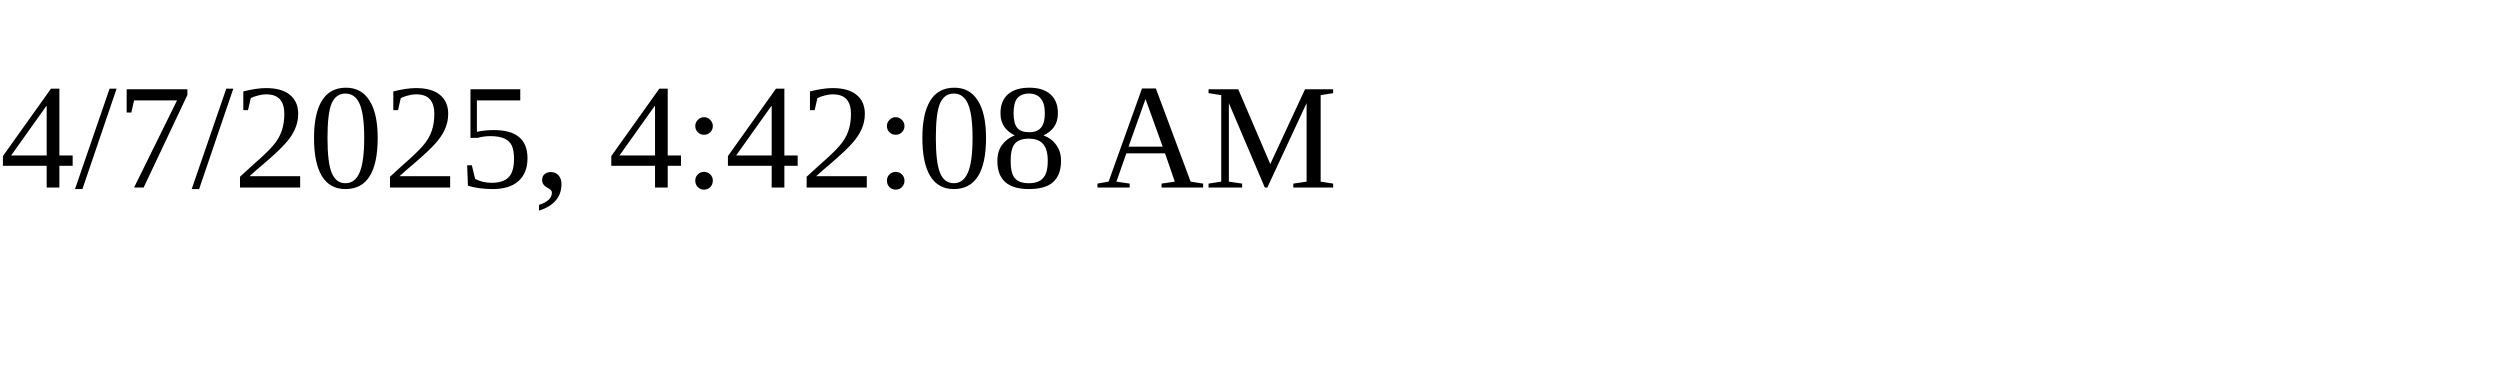
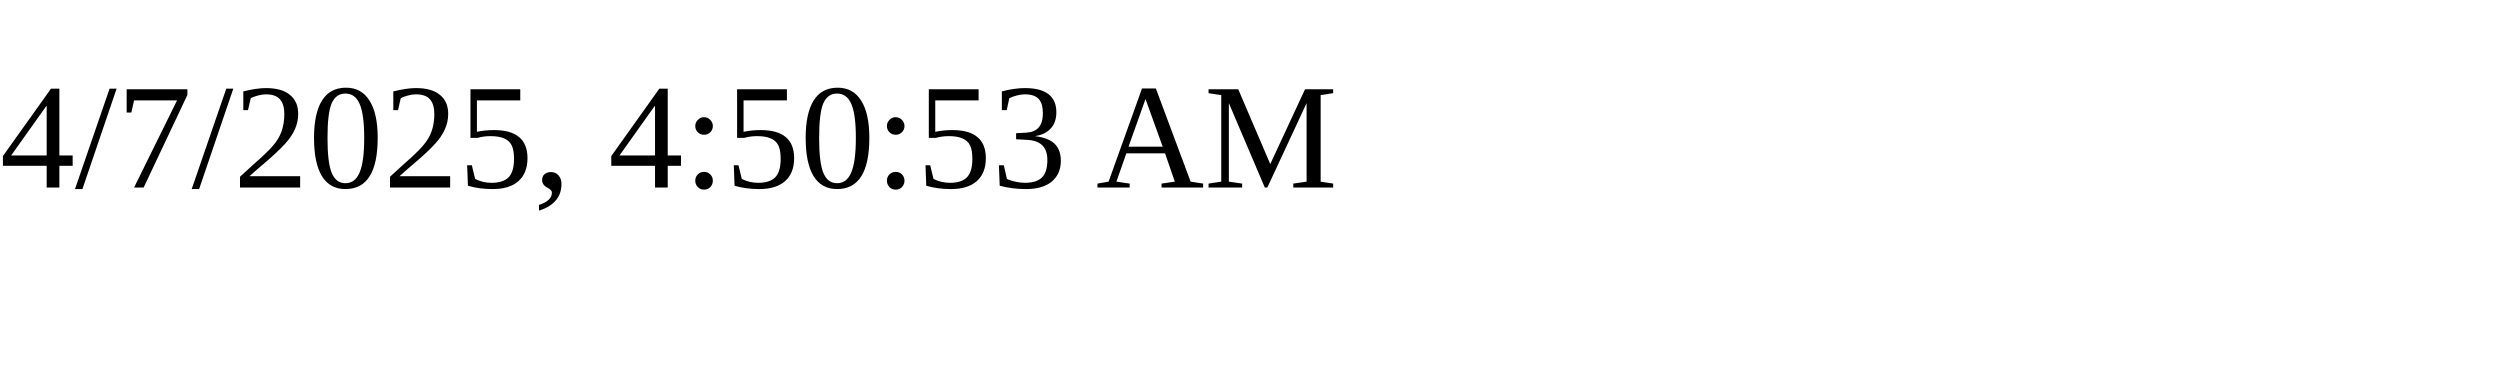
<svg xmlns="http://www.w3.org/2000/svg" height="30" width="200">
-   <text x="0" y="15">4/7/2025, 4:42:08 AM</text>
+   <text x="0" y="15">4/7/2025, 4:50:53 AM</text>
</svg>
